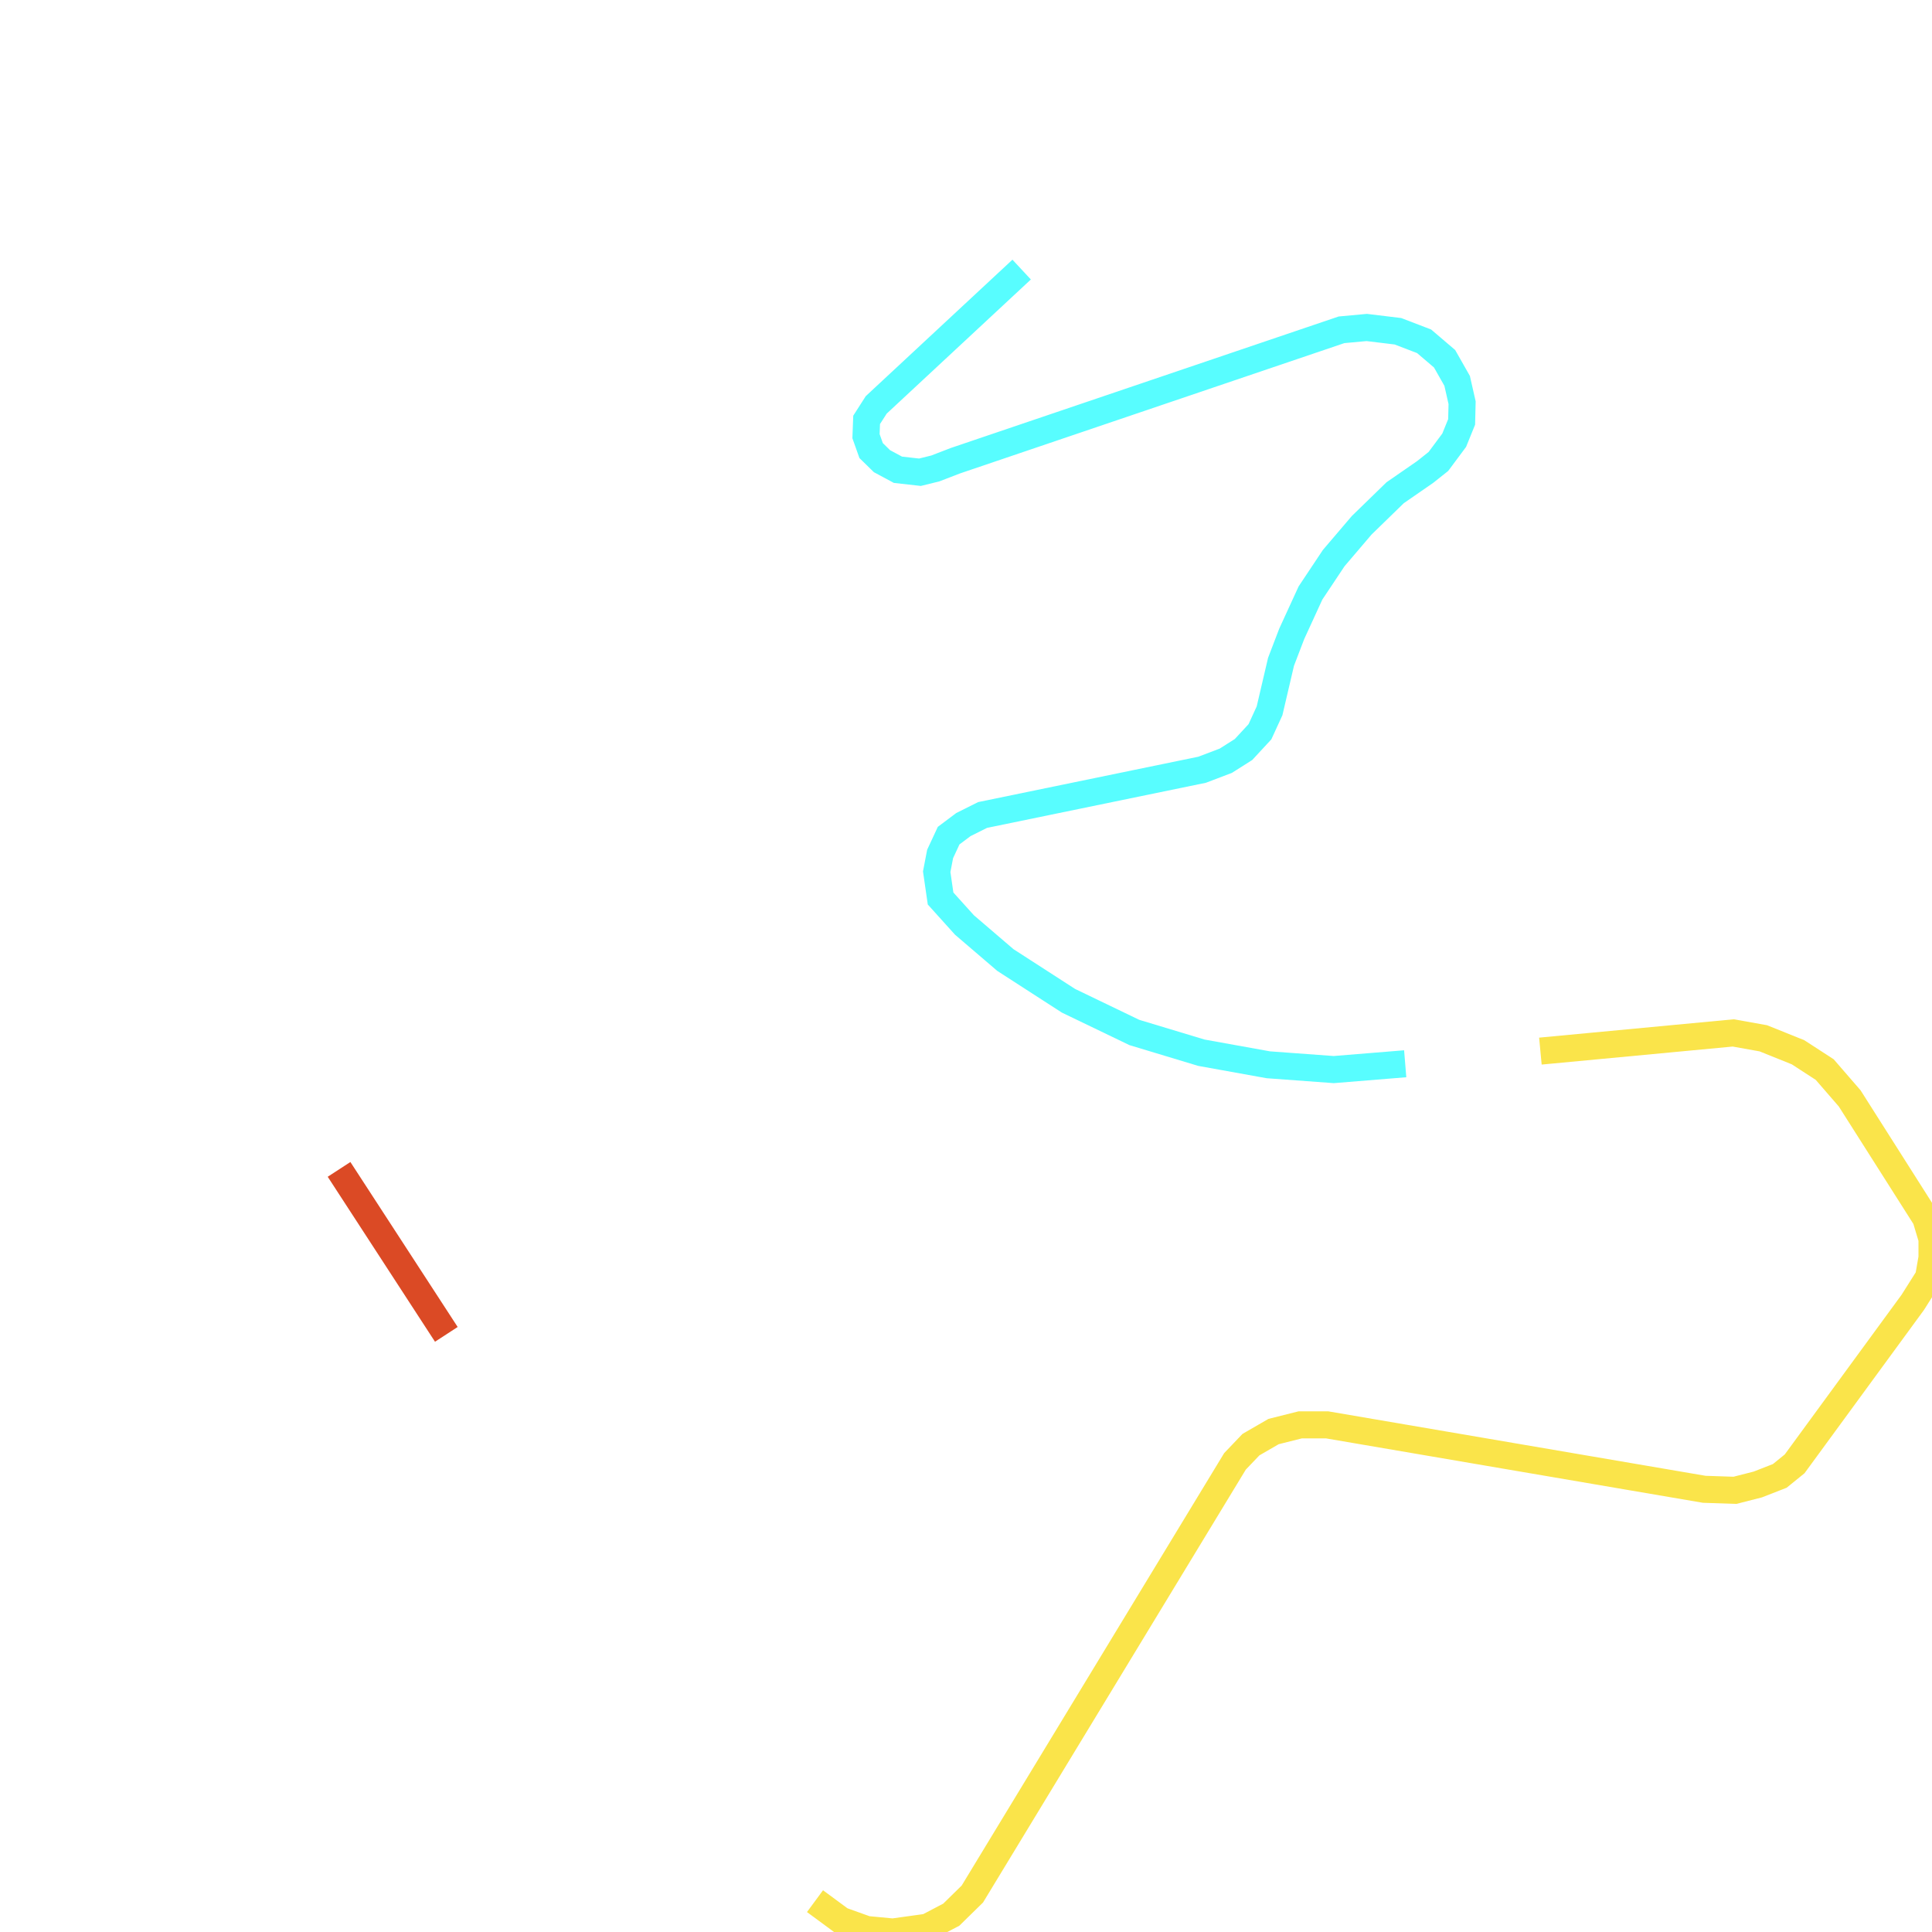
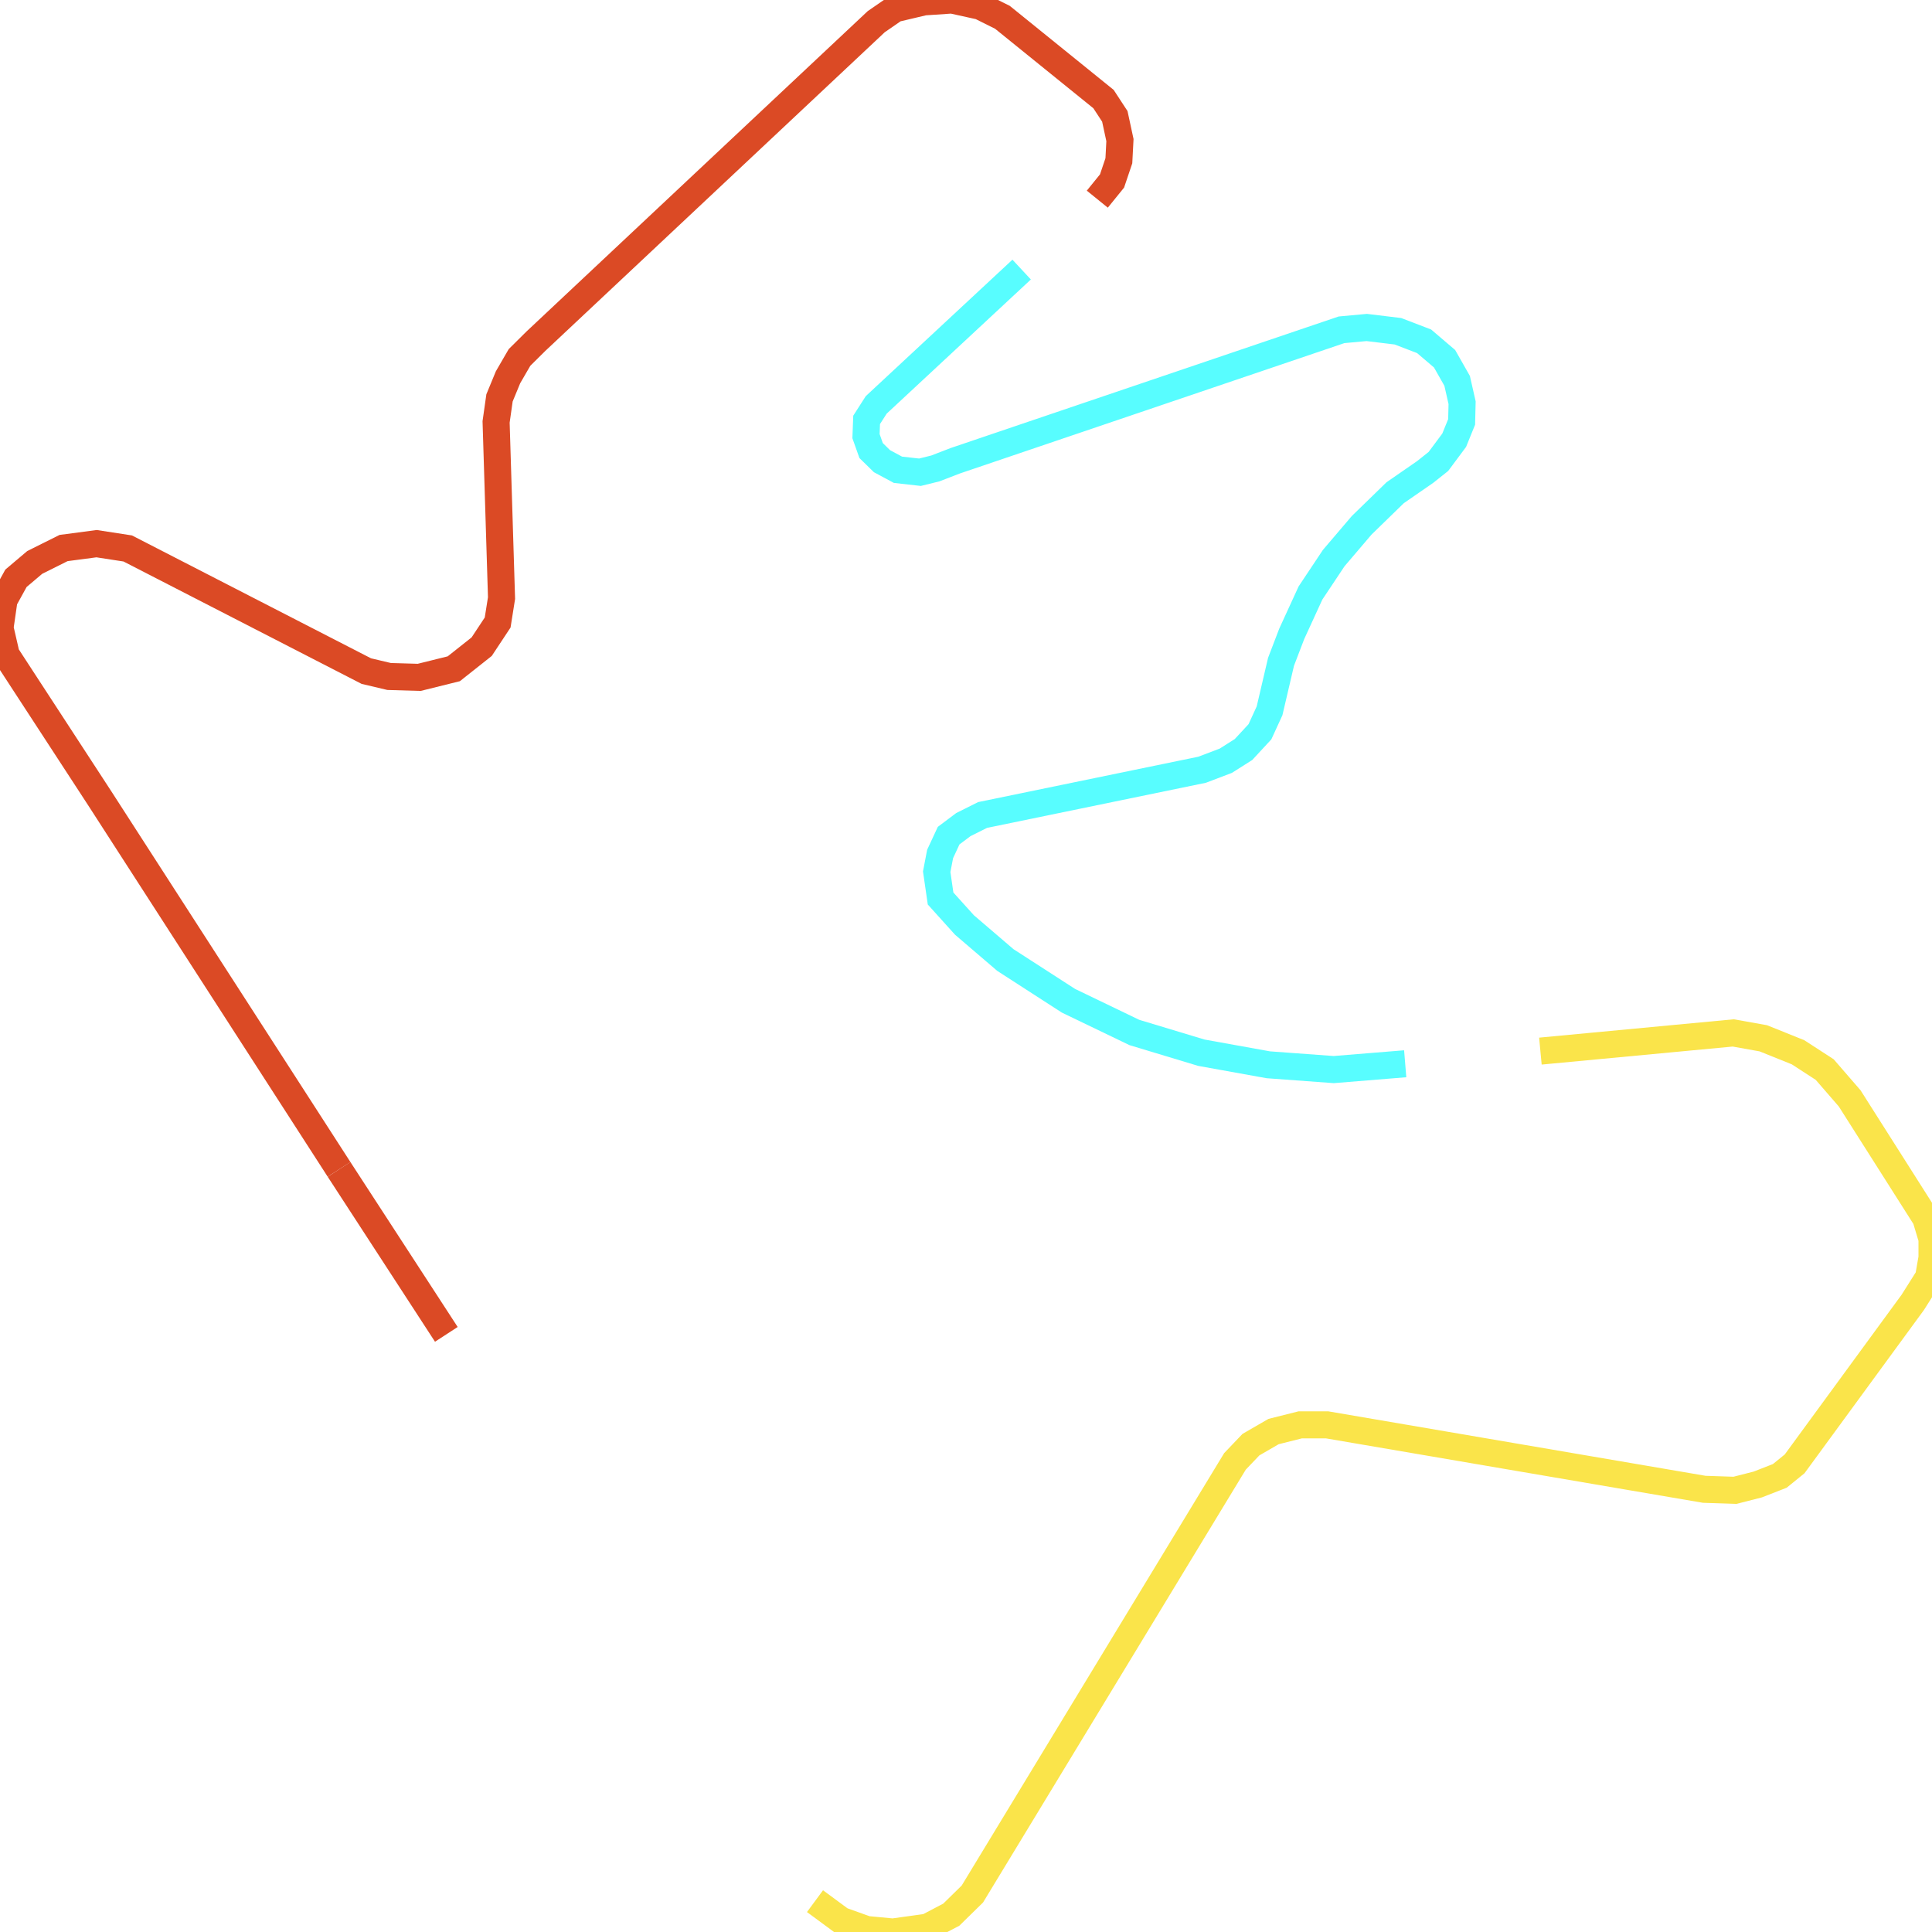
<svg xmlns="http://www.w3.org/2000/svg" width="500" height="500">
+   <path d="M87.747,302.636 L25.879,206.702 L1.605,169.465 L0.0,162.5 L1.043,155.271 L4.133,149.661 L8.987,145.557 L16.45,141.83 L24.996,140.7 L33.061,141.943 L94.808,173.682 L100.706,175.075 L108.49,175.301 L117.437,173.08 L124.659,167.357 L128.792,161.107 L129.795,154.782 L128.39,109.187 L129.273,102.974 L131.48,97.628 L134.449,92.508 L138.702,88.291 L226.769,5.61 L231.624,2.259 L239.127,0.489 L246.349,5.684341886080802e-14 L253.691,1.619 L259.429,4.48 L285.588,25.64 L288.517,30.12 L289.841,36.258 L289.56,41.604 L287.795,46.837 L283.983,51.544" fill="none" stroke-width="7" stroke="#db4a25" />
+   <path d="M115.511,345.331 L87.747,302.636" fill="none" stroke-width="7" stroke="#db4a25" />
  <path d="M264.404,69.767 L226.769,104.782 L224.282,108.66 L224.121,112.877 L225.445,116.604 L228.254,119.352 L232.386,121.574 L238.084,122.214 L242.056,121.235 L247.232,119.239 L347.175,85.354 L353.715,84.752 L361.78,85.73 L368.56,88.328 L373.857,92.846 L377.106,98.569 L378.39,104.217 L378.27,109.187 L376.344,113.931 L372.252,119.428 L368.841,122.139 L361.058,127.523 L352.391,135.956 L345.169,144.428 L339.151,153.464 L334.296,164.044 L331.528,171.273 L328.559,183.961 L326.071,189.383 L321.818,193.976 L317.244,196.875 L311.106,199.209 L254.293,210.919 L249.318,213.404 L245.506,216.265 L243.3,221.009 L242.417,225.602 L243.42,232.53 L249.599,239.383 L260.191,248.456 L276.521,258.998 L293.572,267.206 L310.905,272.44 L328.238,275.565 L345.169,276.807 L363.666,275.301" fill="none" stroke-width="7" stroke="#58fdff" />
  <path d="M398.652,272.026 L448.564,267.319 L456.347,268.712 L465.335,272.327 L472.236,276.807 L478.695,284.262 L498.395,315.286 L500.0,320.633 L500.0,325.489 L499.117,330.572 L495.025,337.048 L464.452,378.84 L460.6,381.965 L454.903,384.187 L449.005,385.693 L441.061,385.429 L343.444,368.75 L336.503,368.75 L329.602,370.482 L323.744,373.87 L319.612,378.2 L251.645,490.173 L246.188,495.52 L240.01,498.758 L231.062,500.0 L224.282,499.36 L217.662,496.988 L210.921,492.018" fill="none" stroke-width="7" stroke="#fae44a" />
-   <path d="M115.511,345.331 L87.747,302.636" fill="none" stroke-width="7" stroke="#db4a25" />
</svg>
